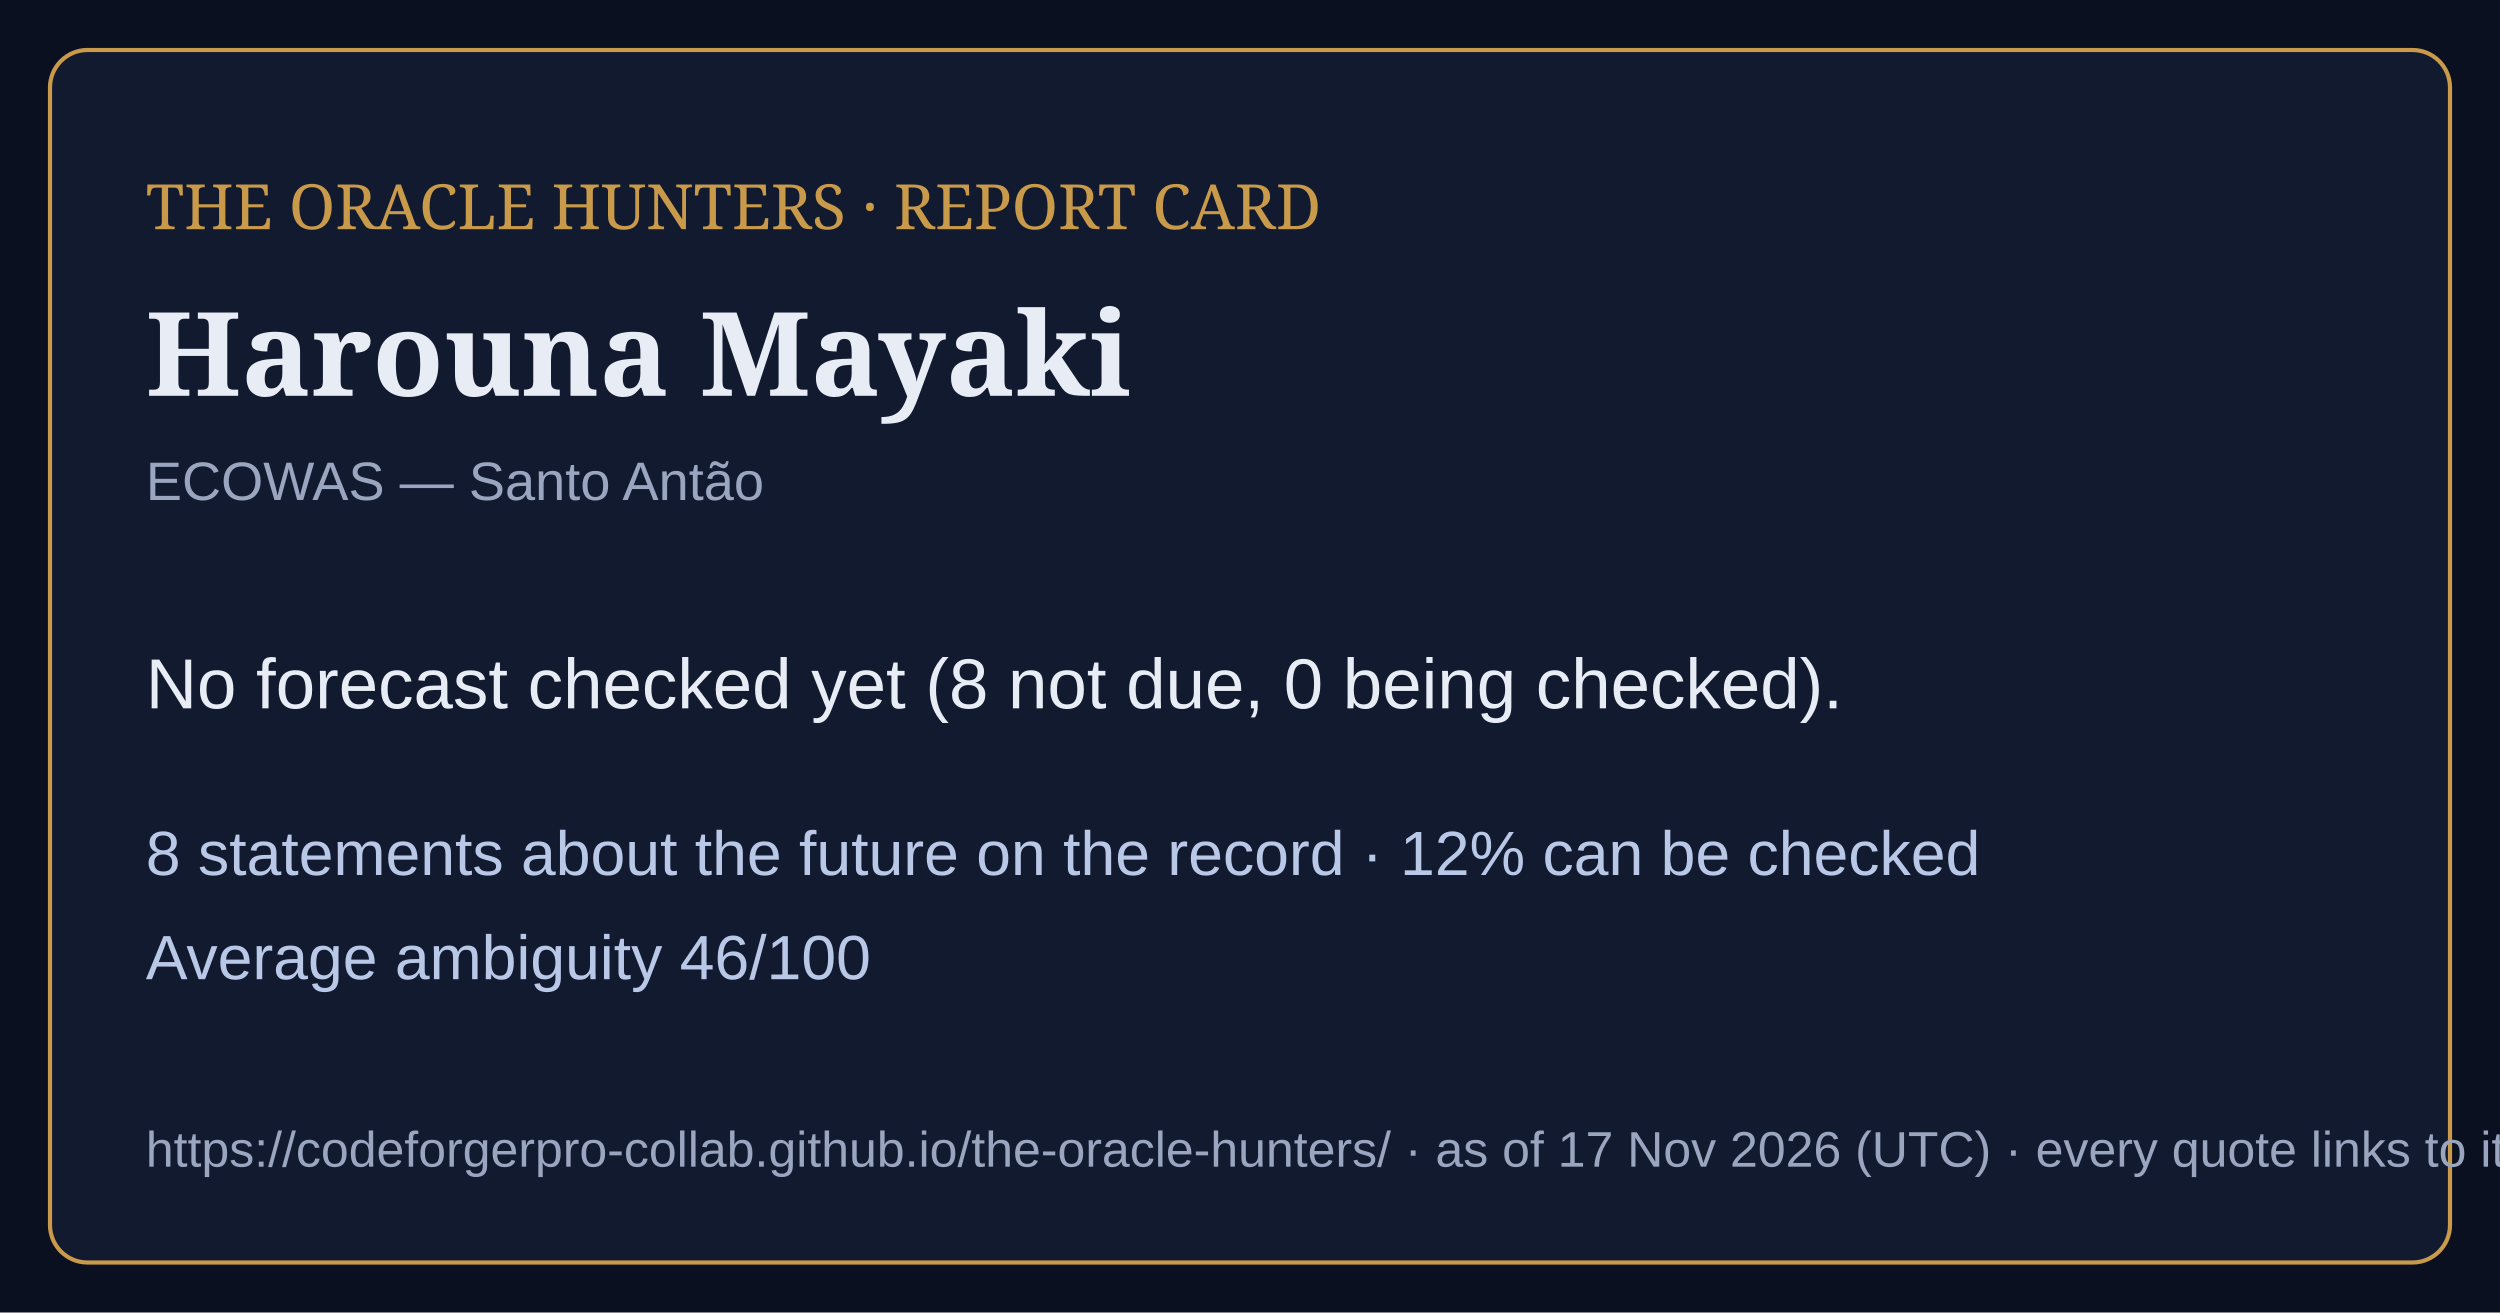
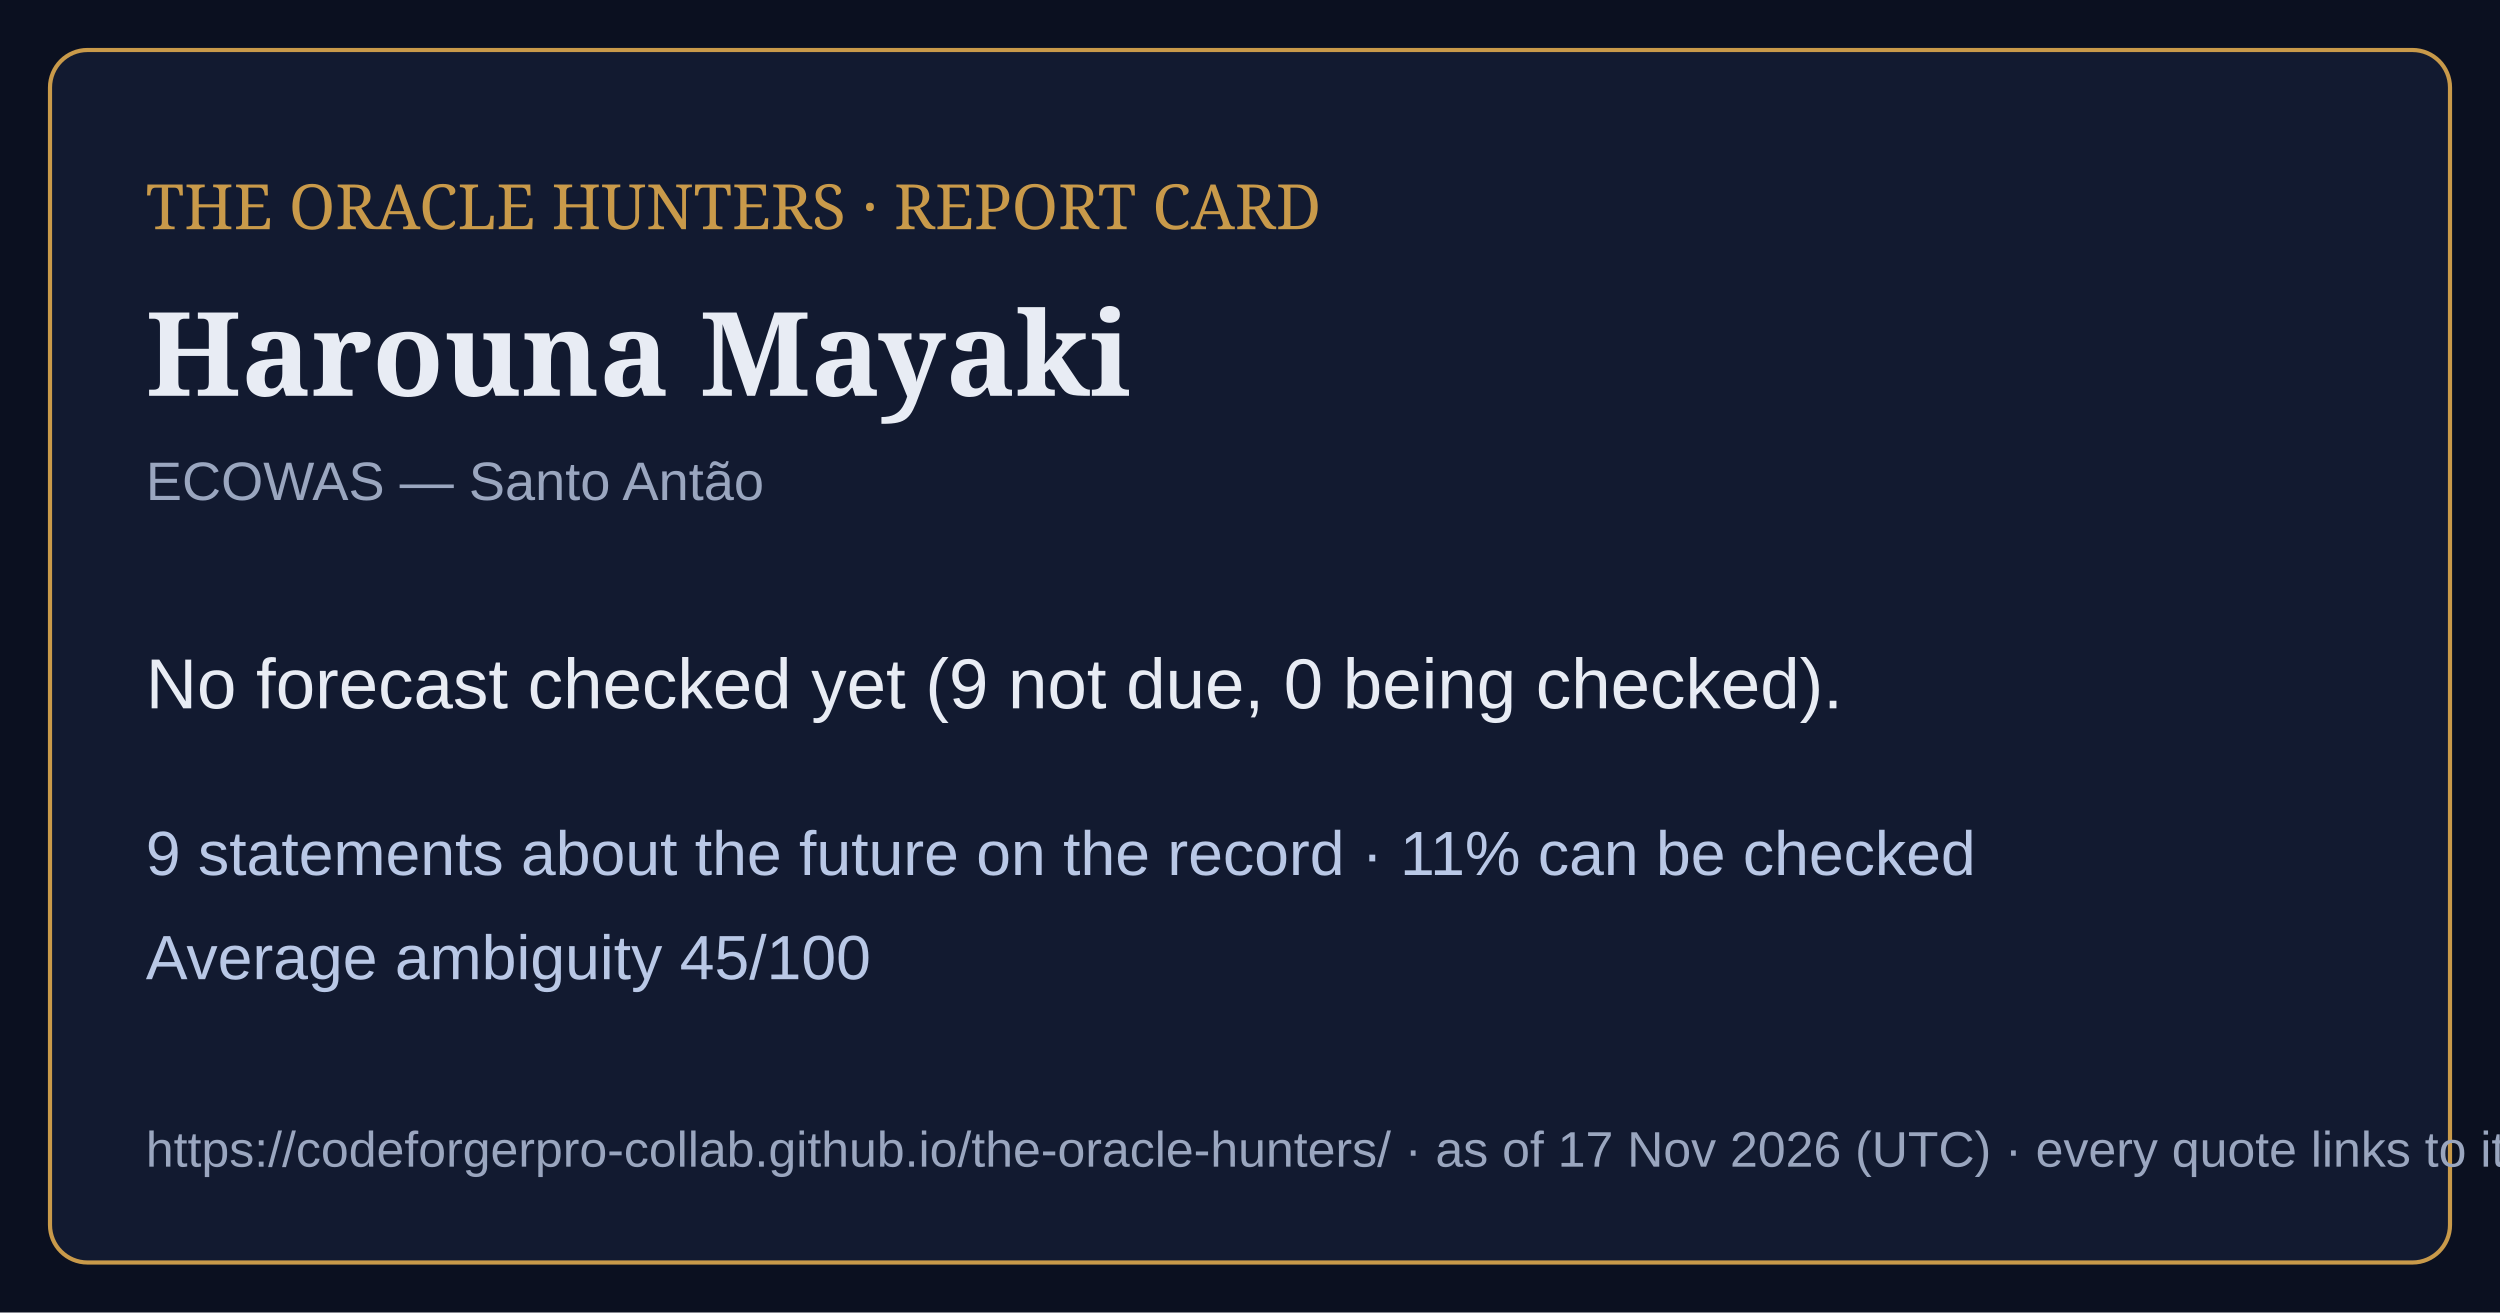
<svg xmlns="http://www.w3.org/2000/svg" viewBox="0 0 1200 630" width="1200" height="630">
  <rect width="1200" height="630" fill="#0b1020" />
  <rect x="24" y="24" width="1152" height="582" rx="18" fill="#121a30" stroke="#c99a4a" stroke-width="2" />
  <text x="70" y="110" font-family="Georgia,serif" font-size="30" fill="#c99a4a">THE ORACLE HUNTERS · REPORT CARD</text>
  <text x="70" y="190" font-family="Georgia,serif" font-size="56" font-weight="bold" fill="#e8ecf4">Harouna Mayaki</text>
  <text x="70" y="240" font-family="Arial,sans-serif" font-size="26" fill="#9aa6bf">ECOWAS — Santo Antão</text>
-   <text x="70" y="340" font-family="Arial,sans-serif" font-size="34" fill="#e8ecf4">No forecast checked yet (8 not due, 0 being checked).</text>
-   <text x="70" y="420" font-family="Arial,sans-serif" font-size="30" fill="#b9c8e6">8 statements about the future on the record · 12% can be checked</text>
-   <text x="70" y="470" font-family="Arial,sans-serif" font-size="30" fill="#b9c8e6">Average ambiguity 46/100</text>
+   <text x="70" y="340" font-family="Arial,sans-serif" font-size="34" fill="#e8ecf4">No forecast checked yet (9 not due, 0 being checked).</text>
+   <text x="70" y="420" font-family="Arial,sans-serif" font-size="30" fill="#b9c8e6">9 statements about the future on the record · 11% can be checked</text>
+   <text x="70" y="470" font-family="Arial,sans-serif" font-size="30" fill="#b9c8e6">Average ambiguity 45/100</text>
  <text x="70" y="560" font-family="Arial,sans-serif" font-size="24" fill="#9aa6bf">https://codeforgerpro-collab.github.io/the-oracle-hunters/ · as of 17 Nov 2026 (UTC) · every quote links to its official source</text>
</svg>
